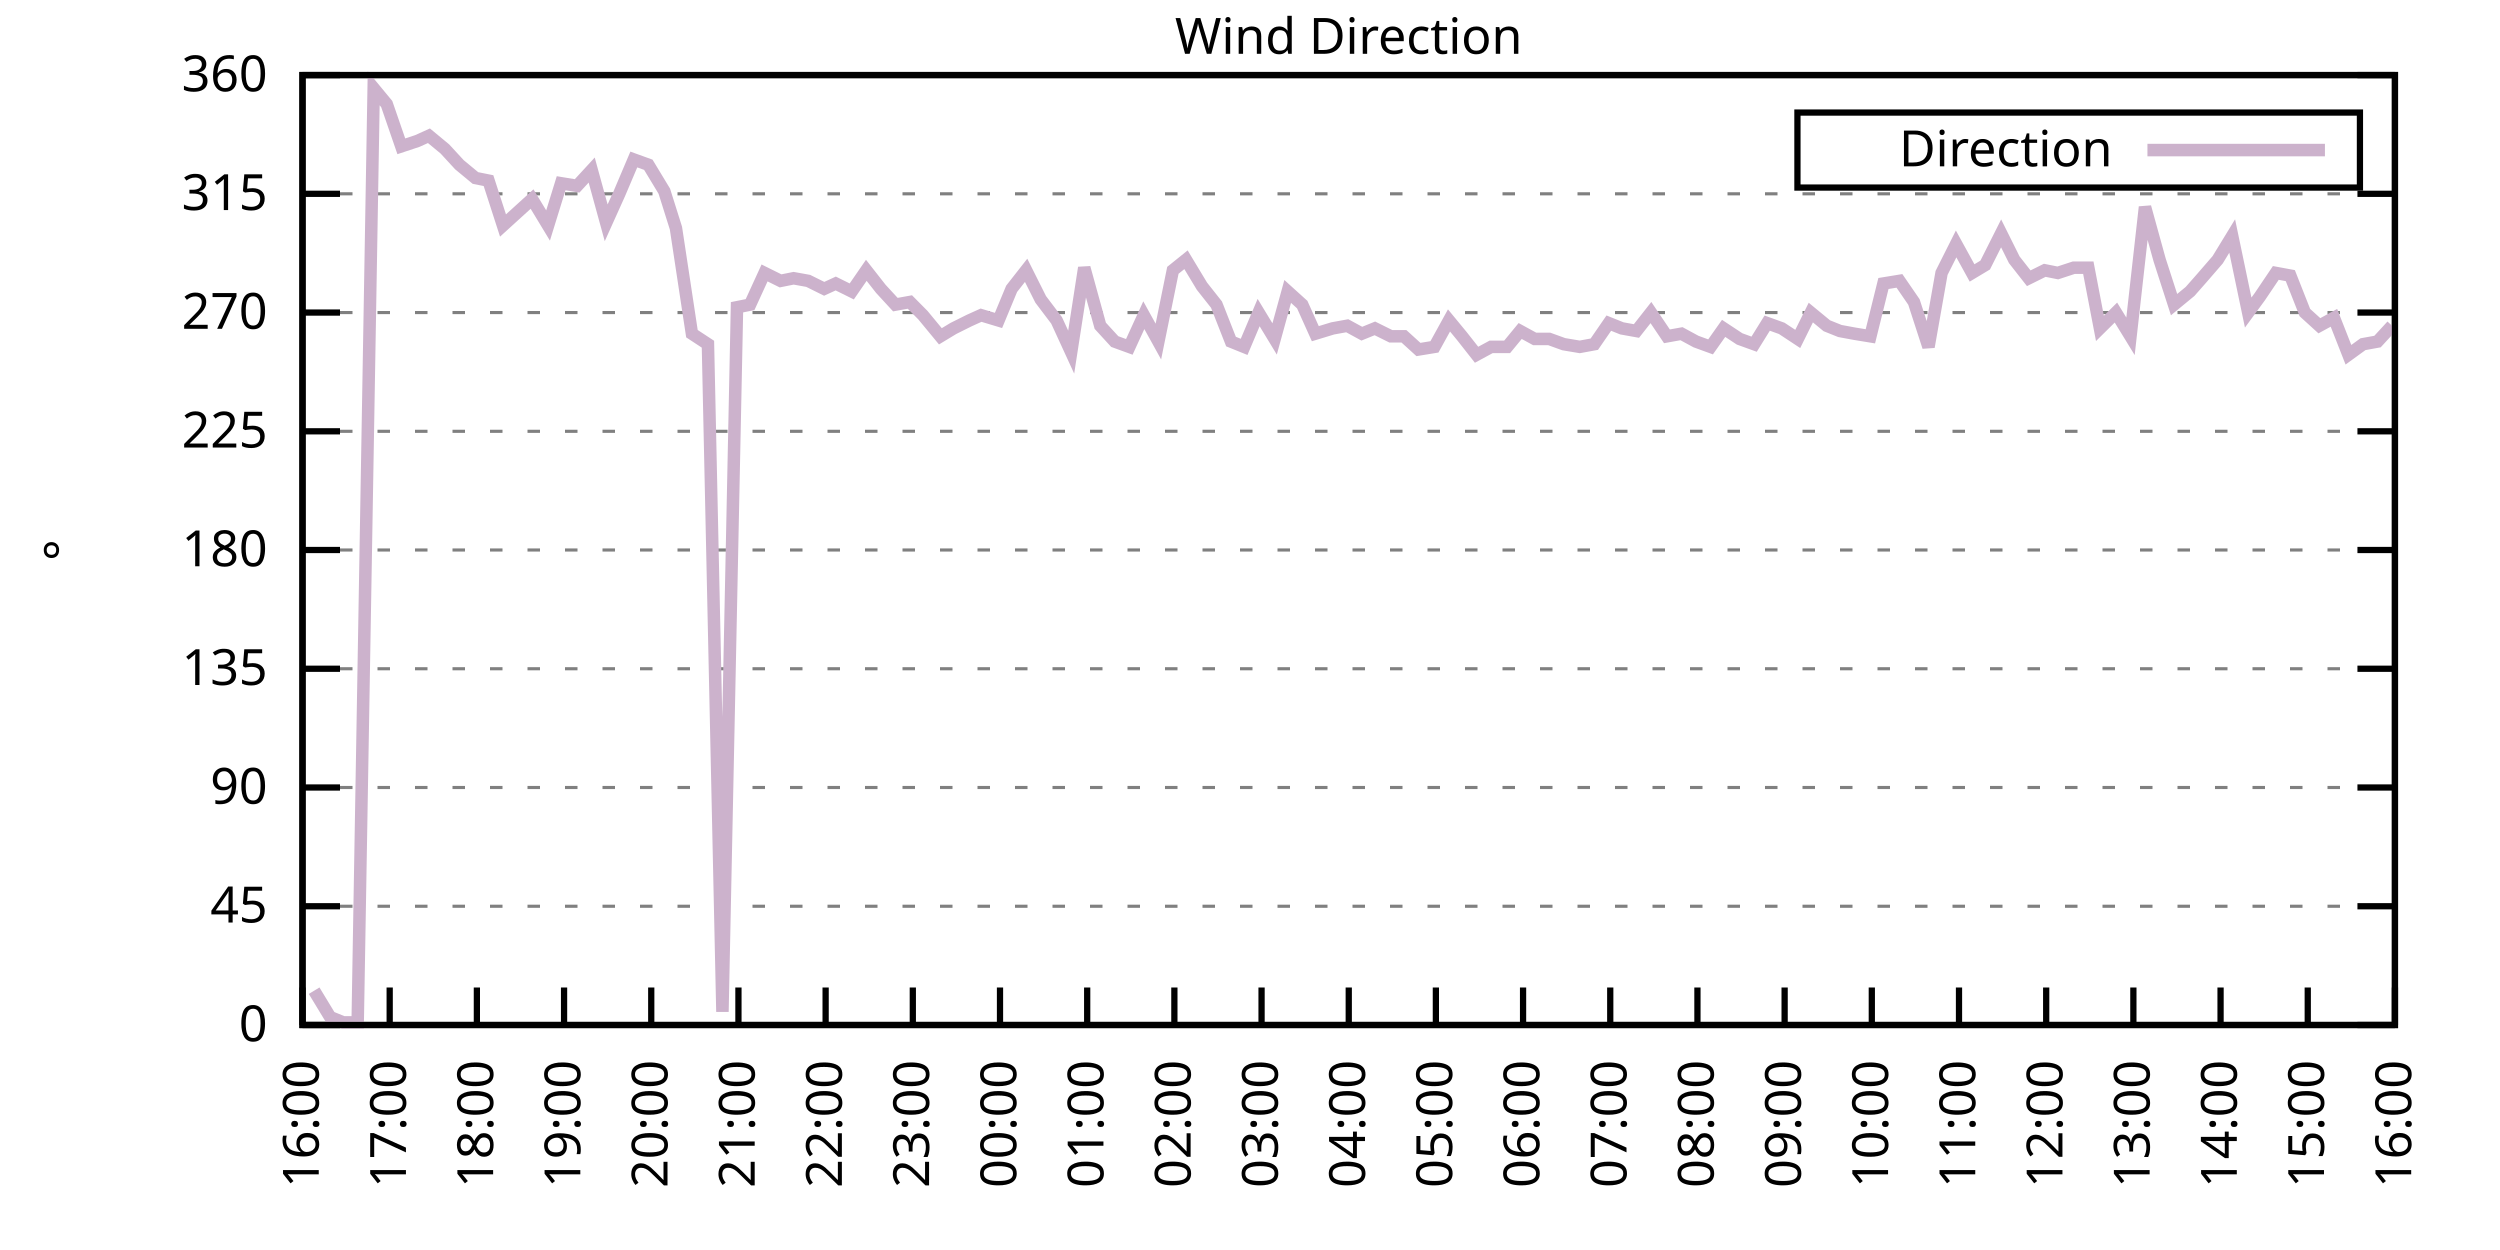
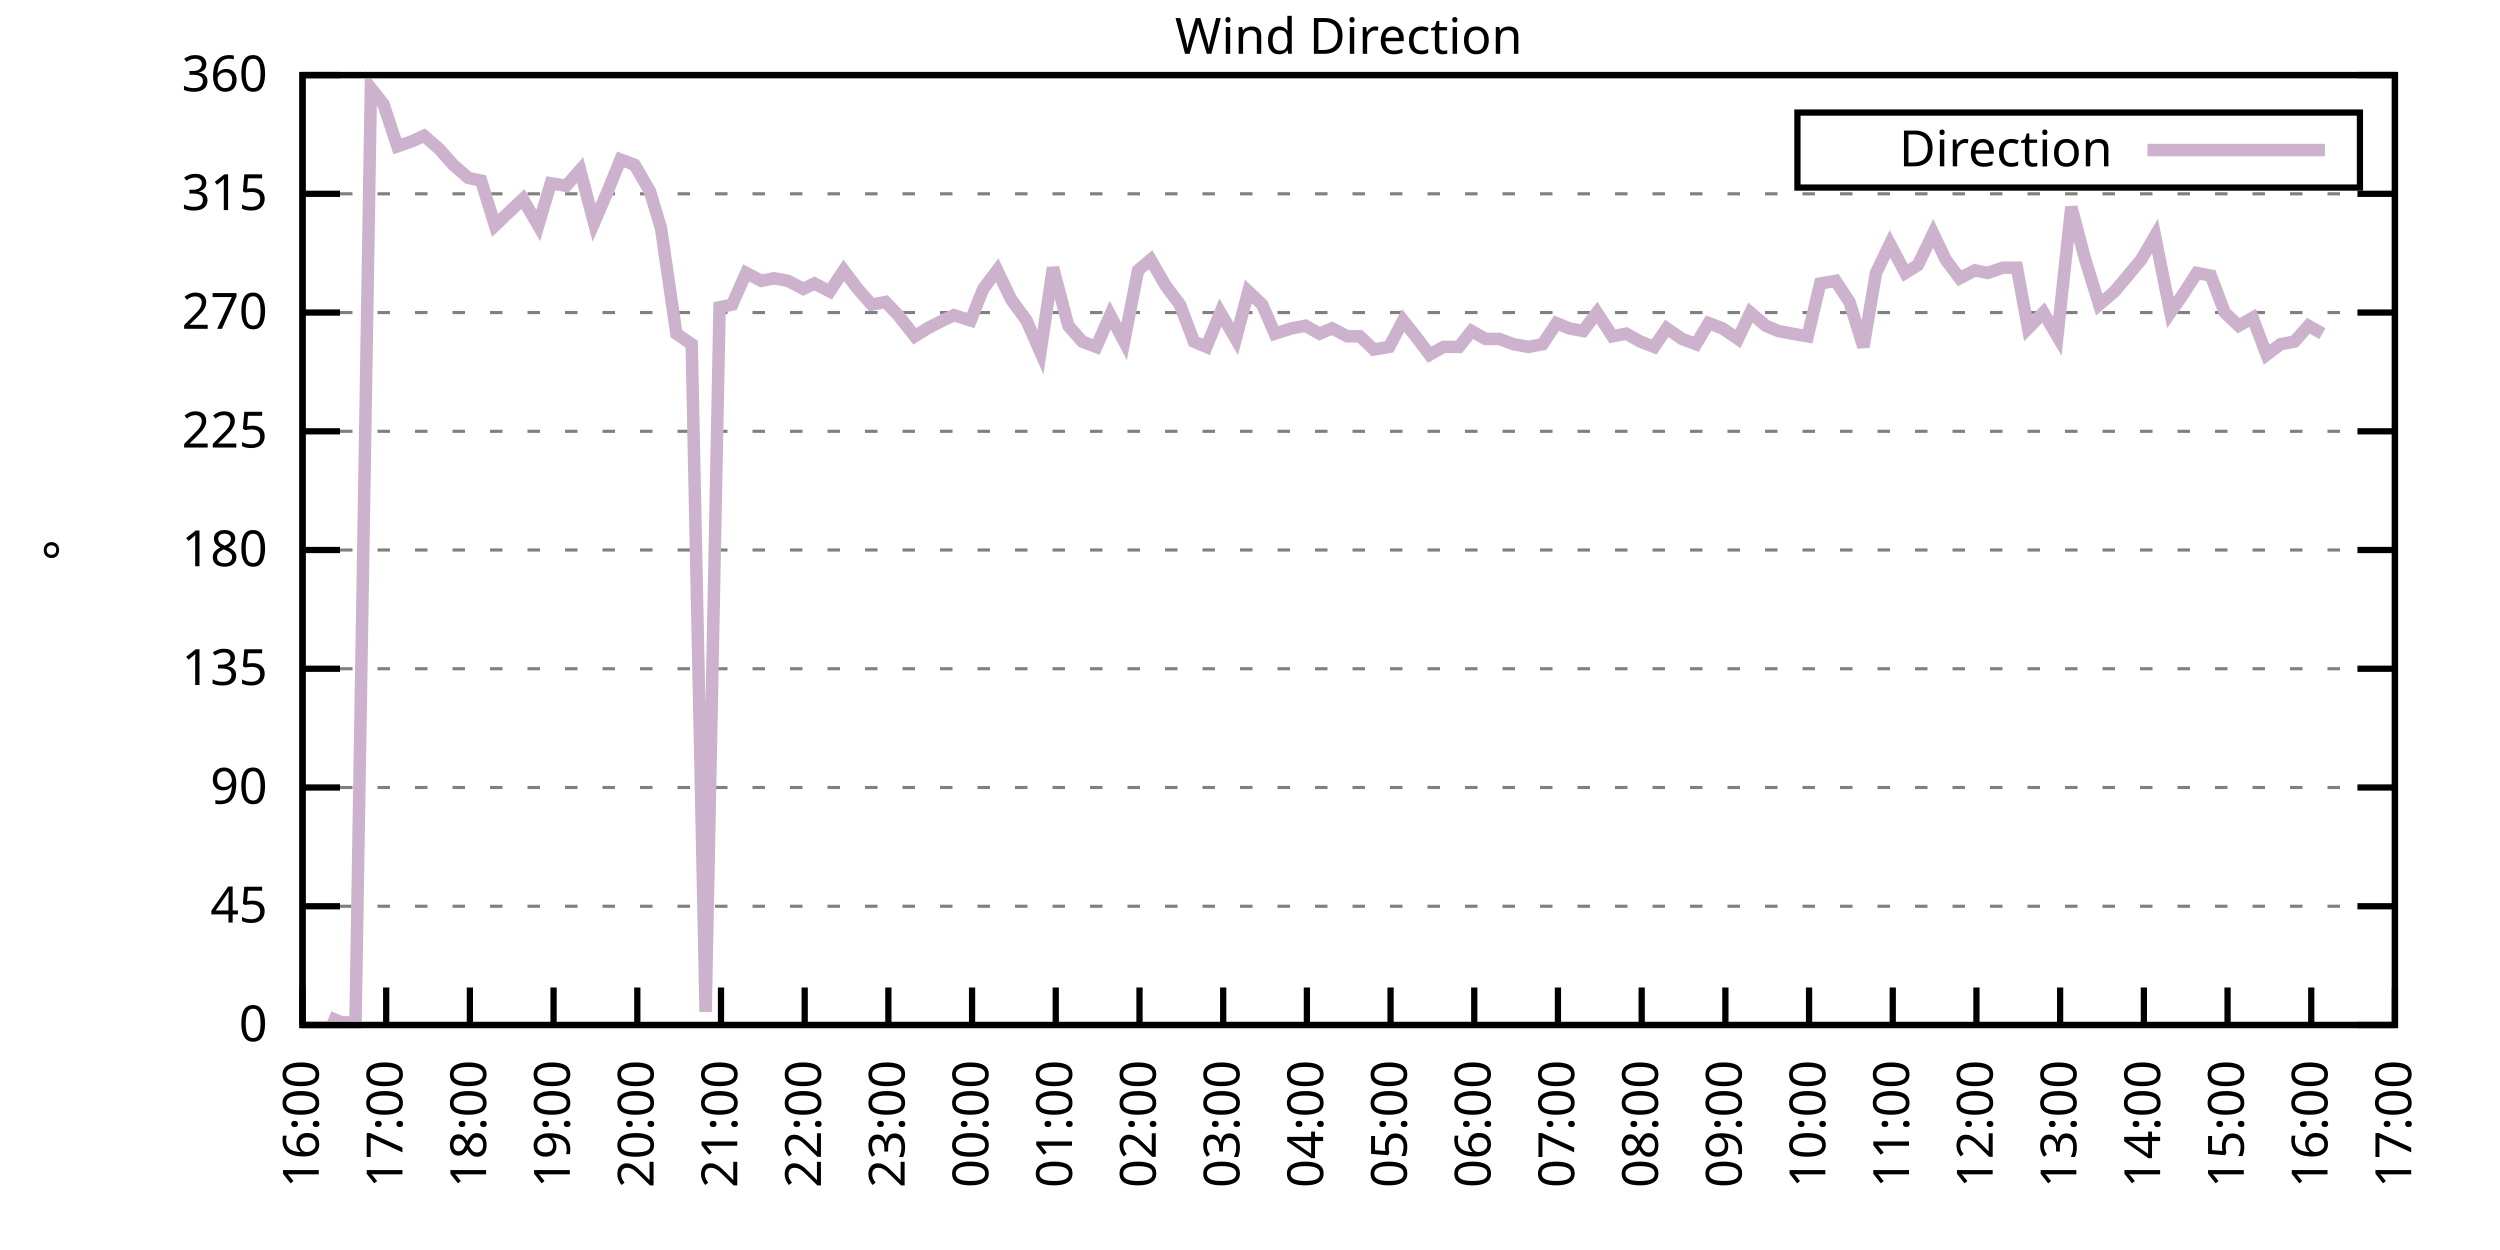
<svg xmlns="http://www.w3.org/2000/svg" xmlns:xlink="http://www.w3.org/1999/xlink" width="400" height="200" viewBox="0 0 400 200">
  <g id="gnuplot_canvas">
    <rect x="0" y="0" width="400" height="200" fill="none" />
    <defs>
      <circle id="gpDot" r="0.5" stroke-width="0.5" stroke="currentColor" />
      <path id="gpPt0" stroke-width="0.333" stroke="currentColor" d="M-1,0 h2 M0,-1 v2" />
      <path id="gpPt1" stroke-width="0.333" stroke="currentColor" d="M-1,-1 L1,1 M1,-1 L-1,1" />
      <path id="gpPt2" stroke-width="0.333" stroke="currentColor" d="M-1,0 L1,0 M0,-1 L0,1 M-1,-1 L1,1 M-1,1 L1,-1" />
      <rect id="gpPt3" stroke-width="0.333" stroke="currentColor" x="-1" y="-1" width="2" height="2" />
      <rect id="gpPt4" stroke-width="0.333" stroke="currentColor" fill="currentColor" x="-1" y="-1" width="2" height="2" />
      <circle id="gpPt5" stroke-width="0.333" stroke="currentColor" cx="0" cy="0" r="1" />
      <use xlink:href="#gpPt5" id="gpPt6" fill="currentColor" stroke="none" />
      <path id="gpPt7" stroke-width="0.333" stroke="currentColor" d="M0,-1.33 L-1.33,0.67 L1.33,0.67 z" />
      <use xlink:href="#gpPt7" id="gpPt8" fill="currentColor" stroke="none" />
      <use xlink:href="#gpPt7" id="gpPt9" stroke="currentColor" transform="rotate(180)" />
      <use xlink:href="#gpPt9" id="gpPt10" fill="currentColor" stroke="none" />
      <use xlink:href="#gpPt3" id="gpPt11" stroke="currentColor" transform="rotate(45)" />
      <use xlink:href="#gpPt11" id="gpPt12" fill="currentColor" stroke="none" />
      <path id="gpPt13" stroke-width="0.333" stroke="currentColor" d="M0,1.330 L1.265,0.411 L0.782,-1.067 L-0.782,-1.076 L-1.265,0.411 z" />
      <use xlink:href="#gpPt13" id="gpPt14" fill="currentColor" stroke="none" />
      <filter id="textbox" filterUnits="objectBoundingBox" x="0" y="0" height="1" width="1">
        <feFlood flood-color="white" flood-opacity="1" result="bgnd" />
        <feComposite in="SourceGraphic" in2="bgnd" operator="atop" />
      </filter>
      <filter id="greybox" filterUnits="objectBoundingBox" x="0" y="0" height="1" width="1">
        <feFlood flood-color="lightgrey" flood-opacity="1" result="grey" />
        <feComposite in="SourceGraphic" in2="grey" operator="atop" />
      </filter>
    </defs>
    <g fill="none" color="white" stroke="currentColor" stroke-width="1.00" stroke-linecap="butt" stroke-linejoin="miter">
</g>
    <g fill="none" color="black" stroke="currentColor" stroke-width="1.00" stroke-linecap="butt" stroke-linejoin="miter">
      <g stroke="none" shape-rendering="crispEdges">
        <polygon fill="rgb(255, 255, 255)" points="48.40,164.00 383.18,164.00 383.18,12.02 48.40,12.02 " />
      </g>
    </g>
    <g fill="none" color="black" stroke="currentColor" stroke-width="1.00" stroke-linecap="butt" stroke-linejoin="miter">
</g>
    <g fill="none" color="black" stroke="black" stroke-width="0.50" stroke-linecap="butt" stroke-linejoin="miter">
</g>
    <g fill="none" color="gray" stroke="currentColor" stroke-width="0.50" stroke-linecap="butt" stroke-linejoin="miter">
      <path stroke="gray" stroke-dasharray="2,4" class="gridline" d="M48.40,164.00 L383.19,164.00  " />
    </g>
    <g fill="none" color="gray" stroke="gray" stroke-width="1.00" stroke-linecap="butt" stroke-linejoin="miter">
</g>
    <g fill="none" color="black" stroke="currentColor" stroke-width="1.00" stroke-linecap="butt" stroke-linejoin="miter">
      <path stroke="black" d="M48.40,164.00 L54.40,164.00 M383.19,164.00 L377.19,164.00  " />
      <g transform="translate(42.80,166.60)" stroke="none" fill="black" font-family="Sans" font-size="8.00" text-anchor="end">
        <text>
          <tspan font-family="Sans"> 0</tspan>
        </text>
      </g>
    </g>
    <g fill="none" color="black" stroke="currentColor" stroke-width="1.00" stroke-linecap="butt" stroke-linejoin="miter">
</g>
    <g fill="none" color="black" stroke="black" stroke-width="0.50" stroke-linecap="butt" stroke-linejoin="miter">
</g>
    <g fill="none" color="gray" stroke="currentColor" stroke-width="0.50" stroke-linecap="butt" stroke-linejoin="miter">
      <path stroke="gray" stroke-dasharray="2,4" class="gridline" d="M48.40,145.00 L383.19,145.00  " />
    </g>
    <g fill="none" color="gray" stroke="gray" stroke-width="1.00" stroke-linecap="butt" stroke-linejoin="miter">
</g>
    <g fill="none" color="black" stroke="currentColor" stroke-width="1.00" stroke-linecap="butt" stroke-linejoin="miter">
      <path stroke="black" d="M48.40,145.00 L54.40,145.00 M383.19,145.00 L377.19,145.00  " />
      <g transform="translate(42.80,147.60)" stroke="none" fill="black" font-family="Sans" font-size="8.00" text-anchor="end">
        <text>
          <tspan font-family="Sans"> 45</tspan>
        </text>
      </g>
    </g>
    <g fill="none" color="black" stroke="currentColor" stroke-width="1.00" stroke-linecap="butt" stroke-linejoin="miter">
</g>
    <g fill="none" color="black" stroke="black" stroke-width="0.50" stroke-linecap="butt" stroke-linejoin="miter">
</g>
    <g fill="none" color="gray" stroke="currentColor" stroke-width="0.50" stroke-linecap="butt" stroke-linejoin="miter">
      <path stroke="gray" stroke-dasharray="2,4" class="gridline" d="M48.40,126.00 L383.19,126.00  " />
    </g>
    <g fill="none" color="gray" stroke="gray" stroke-width="1.00" stroke-linecap="butt" stroke-linejoin="miter">
</g>
    <g fill="none" color="black" stroke="currentColor" stroke-width="1.00" stroke-linecap="butt" stroke-linejoin="miter">
      <path stroke="black" d="M48.40,126.00 L54.40,126.00 M383.19,126.00 L377.19,126.00  " />
      <g transform="translate(42.80,128.60)" stroke="none" fill="black" font-family="Sans" font-size="8.00" text-anchor="end">
        <text>
          <tspan font-family="Sans"> 90</tspan>
        </text>
      </g>
    </g>
    <g fill="none" color="black" stroke="currentColor" stroke-width="1.00" stroke-linecap="butt" stroke-linejoin="miter">
</g>
    <g fill="none" color="black" stroke="black" stroke-width="0.50" stroke-linecap="butt" stroke-linejoin="miter">
</g>
    <g fill="none" color="gray" stroke="currentColor" stroke-width="0.50" stroke-linecap="butt" stroke-linejoin="miter">
      <path stroke="gray" stroke-dasharray="2,4" class="gridline" d="M48.40,107.00 L383.19,107.00  " />
    </g>
    <g fill="none" color="gray" stroke="gray" stroke-width="1.00" stroke-linecap="butt" stroke-linejoin="miter">
</g>
    <g fill="none" color="black" stroke="currentColor" stroke-width="1.00" stroke-linecap="butt" stroke-linejoin="miter">
      <path stroke="black" d="M48.40,107.00 L54.40,107.00 M383.19,107.00 L377.19,107.00  " />
      <g transform="translate(42.80,109.60)" stroke="none" fill="black" font-family="Sans" font-size="8.00" text-anchor="end">
        <text>
          <tspan font-family="Sans"> 135</tspan>
        </text>
      </g>
    </g>
    <g fill="none" color="black" stroke="currentColor" stroke-width="1.00" stroke-linecap="butt" stroke-linejoin="miter">
</g>
    <g fill="none" color="black" stroke="black" stroke-width="0.50" stroke-linecap="butt" stroke-linejoin="miter">
</g>
    <g fill="none" color="gray" stroke="currentColor" stroke-width="0.50" stroke-linecap="butt" stroke-linejoin="miter">
      <path stroke="gray" stroke-dasharray="2,4" class="gridline" d="M48.40,88.00 L383.19,88.00  " />
    </g>
    <g fill="none" color="gray" stroke="gray" stroke-width="1.00" stroke-linecap="butt" stroke-linejoin="miter">
</g>
    <g fill="none" color="black" stroke="currentColor" stroke-width="1.00" stroke-linecap="butt" stroke-linejoin="miter">
      <path stroke="black" d="M48.40,88.00 L54.40,88.00 M383.19,88.00 L377.19,88.00  " />
      <g transform="translate(42.80,90.60)" stroke="none" fill="black" font-family="Sans" font-size="8.00" text-anchor="end">
        <text>
          <tspan font-family="Sans"> 180</tspan>
        </text>
      </g>
    </g>
    <g fill="none" color="black" stroke="currentColor" stroke-width="1.00" stroke-linecap="butt" stroke-linejoin="miter">
</g>
    <g fill="none" color="black" stroke="black" stroke-width="0.50" stroke-linecap="butt" stroke-linejoin="miter">
</g>
    <g fill="none" color="gray" stroke="currentColor" stroke-width="0.50" stroke-linecap="butt" stroke-linejoin="miter">
      <path stroke="gray" stroke-dasharray="2,4" class="gridline" d="M48.40,69.01 L383.19,69.01  " />
    </g>
    <g fill="none" color="gray" stroke="gray" stroke-width="1.00" stroke-linecap="butt" stroke-linejoin="miter">
</g>
    <g fill="none" color="black" stroke="currentColor" stroke-width="1.00" stroke-linecap="butt" stroke-linejoin="miter">
      <path stroke="black" d="M48.40,69.01 L54.40,69.01 M383.19,69.01 L377.19,69.01  " />
      <g transform="translate(42.80,71.61)" stroke="none" fill="black" font-family="Sans" font-size="8.00" text-anchor="end">
        <text>
          <tspan font-family="Sans"> 225</tspan>
        </text>
      </g>
    </g>
    <g fill="none" color="black" stroke="currentColor" stroke-width="1.00" stroke-linecap="butt" stroke-linejoin="miter">
</g>
    <g fill="none" color="black" stroke="black" stroke-width="0.50" stroke-linecap="butt" stroke-linejoin="miter">
</g>
    <g fill="none" color="gray" stroke="currentColor" stroke-width="0.50" stroke-linecap="butt" stroke-linejoin="miter">
      <path stroke="gray" stroke-dasharray="2,4" class="gridline" d="M48.40,50.01 L383.19,50.01  " />
    </g>
    <g fill="none" color="gray" stroke="gray" stroke-width="1.00" stroke-linecap="butt" stroke-linejoin="miter">
</g>
    <g fill="none" color="black" stroke="currentColor" stroke-width="1.00" stroke-linecap="butt" stroke-linejoin="miter">
      <path stroke="black" d="M48.40,50.01 L54.40,50.01 M383.19,50.01 L377.19,50.01  " />
      <g transform="translate(42.80,52.61)" stroke="none" fill="black" font-family="Sans" font-size="8.00" text-anchor="end">
        <text>
          <tspan font-family="Sans"> 270</tspan>
        </text>
      </g>
    </g>
    <g fill="none" color="black" stroke="currentColor" stroke-width="1.00" stroke-linecap="butt" stroke-linejoin="miter">
</g>
    <g fill="none" color="black" stroke="black" stroke-width="0.50" stroke-linecap="butt" stroke-linejoin="miter">
</g>
    <g fill="none" color="gray" stroke="currentColor" stroke-width="0.50" stroke-linecap="butt" stroke-linejoin="miter">
      <path stroke="gray" stroke-dasharray="2,4" class="gridline" d="M48.40,31.01 L383.19,31.01  " />
    </g>
    <g fill="none" color="gray" stroke="gray" stroke-width="1.00" stroke-linecap="butt" stroke-linejoin="miter">
</g>
    <g fill="none" color="black" stroke="currentColor" stroke-width="1.00" stroke-linecap="butt" stroke-linejoin="miter">
      <path stroke="black" d="M48.40,31.01 L54.40,31.01 M383.19,31.01 L377.19,31.01  " />
      <g transform="translate(42.80,33.61)" stroke="none" fill="black" font-family="Sans" font-size="8.00" text-anchor="end">
        <text>
          <tspan font-family="Sans"> 315</tspan>
        </text>
      </g>
    </g>
    <g fill="none" color="black" stroke="currentColor" stroke-width="1.00" stroke-linecap="butt" stroke-linejoin="miter">
</g>
    <g fill="none" color="black" stroke="black" stroke-width="0.50" stroke-linecap="butt" stroke-linejoin="miter">
</g>
    <g fill="none" color="gray" stroke="currentColor" stroke-width="0.50" stroke-linecap="butt" stroke-linejoin="miter">
      <path stroke="gray" stroke-dasharray="2,4" class="gridline" d="M48.40,12.01 L383.19,12.01  " />
    </g>
    <g fill="none" color="gray" stroke="gray" stroke-width="1.00" stroke-linecap="butt" stroke-linejoin="miter">
</g>
    <g fill="none" color="black" stroke="currentColor" stroke-width="1.00" stroke-linecap="butt" stroke-linejoin="miter">
      <path stroke="black" d="M48.40,12.01 L54.40,12.01 M383.19,12.01 L377.19,12.01  " />
      <g transform="translate(42.80,14.61)" stroke="none" fill="black" font-family="Sans" font-size="8.00" text-anchor="end">
        <text>
          <tspan font-family="Sans"> 360</tspan>
        </text>
      </g>
    </g>
    <g fill="none" color="black" stroke="currentColor" stroke-width="1.00" stroke-linecap="butt" stroke-linejoin="miter">
      <path stroke="black" d="M48.40,164.00 L48.40,158.00  " />
      <g transform="translate(51.00,169.60) rotate(270.00)" stroke="none" fill="black" font-family="Sans" font-size="8.00" text-anchor="end">
        <text>
          <tspan font-family="Sans">16:00</tspan>
        </text>
      </g>
    </g>
    <g fill="none" color="black" stroke="currentColor" stroke-width="1.00" stroke-linecap="butt" stroke-linejoin="miter">
-       <path stroke="black" d="M62.35,164.00 L62.35,158.00  " />
-       <g transform="translate(64.95,169.60) rotate(270.00)" stroke="none" fill="black" font-family="Sans" font-size="8.00" text-anchor="end">
+       <path stroke="black" d="M61.79,164.00 L61.79,158.00  " />
+       <g transform="translate(64.39,169.60) rotate(270.00)" stroke="none" fill="black" font-family="Sans" font-size="8.00" text-anchor="end">
        <text>
          <tspan font-family="Sans">17:00</tspan>
        </text>
      </g>
    </g>
    <g fill="none" color="black" stroke="currentColor" stroke-width="1.00" stroke-linecap="butt" stroke-linejoin="miter">
-       <path stroke="black" d="M76.30,164.00 L76.30,158.00  " />
-       <g transform="translate(78.90,169.60) rotate(270.00)" stroke="none" fill="black" font-family="Sans" font-size="8.00" text-anchor="end">
+       <path stroke="black" d="M75.18,164.00 L75.18,158.00  " />
+       <g transform="translate(77.78,169.60) rotate(270.00)" stroke="none" fill="black" font-family="Sans" font-size="8.00" text-anchor="end">
        <text>
          <tspan font-family="Sans">18:00</tspan>
        </text>
      </g>
    </g>
    <g fill="none" color="black" stroke="currentColor" stroke-width="1.00" stroke-linecap="butt" stroke-linejoin="miter">
-       <path stroke="black" d="M90.25,164.00 L90.25,158.00  " />
-       <g transform="translate(92.85,169.60) rotate(270.00)" stroke="none" fill="black" font-family="Sans" font-size="8.00" text-anchor="end">
+       <path stroke="black" d="M88.57,164.00 L88.57,158.00  " />
+       <g transform="translate(91.17,169.60) rotate(270.00)" stroke="none" fill="black" font-family="Sans" font-size="8.00" text-anchor="end">
        <text>
          <tspan font-family="Sans">19:00</tspan>
        </text>
      </g>
    </g>
    <g fill="none" color="black" stroke="currentColor" stroke-width="1.00" stroke-linecap="butt" stroke-linejoin="miter">
-       <path stroke="black" d="M104.20,164.00 L104.20,158.00  " />
-       <g transform="translate(106.80,169.60) rotate(270.00)" stroke="none" fill="black" font-family="Sans" font-size="8.00" text-anchor="end">
+       <path stroke="black" d="M101.97,164.00 L101.97,158.00  " />
+       <g transform="translate(104.57,169.60) rotate(270.00)" stroke="none" fill="black" font-family="Sans" font-size="8.00" text-anchor="end">
        <text>
          <tspan font-family="Sans">20:00</tspan>
        </text>
      </g>
    </g>
    <g fill="none" color="black" stroke="currentColor" stroke-width="1.00" stroke-linecap="butt" stroke-linejoin="miter">
-       <path stroke="black" d="M118.15,164.00 L118.15,158.00  " />
-       <g transform="translate(120.75,169.60) rotate(270.00)" stroke="none" fill="black" font-family="Sans" font-size="8.00" text-anchor="end">
+       <path stroke="black" d="M115.36,164.00 L115.36,158.00  " />
+       <g transform="translate(117.96,169.60) rotate(270.00)" stroke="none" fill="black" font-family="Sans" font-size="8.00" text-anchor="end">
        <text>
          <tspan font-family="Sans">21:00</tspan>
        </text>
      </g>
    </g>
    <g fill="none" color="black" stroke="currentColor" stroke-width="1.00" stroke-linecap="butt" stroke-linejoin="miter">
-       <path stroke="black" d="M132.10,164.00 L132.10,158.00  " />
-       <g transform="translate(134.70,169.60) rotate(270.00)" stroke="none" fill="black" font-family="Sans" font-size="8.00" text-anchor="end">
+       <path stroke="black" d="M128.75,164.00 L128.75,158.00  " />
+       <g transform="translate(131.35,169.60) rotate(270.00)" stroke="none" fill="black" font-family="Sans" font-size="8.00" text-anchor="end">
        <text>
          <tspan font-family="Sans">22:00</tspan>
        </text>
      </g>
    </g>
    <g fill="none" color="black" stroke="currentColor" stroke-width="1.00" stroke-linecap="butt" stroke-linejoin="miter">
-       <path stroke="black" d="M146.05,164.00 L146.05,158.00  " />
-       <g transform="translate(148.65,169.60) rotate(270.00)" stroke="none" fill="black" font-family="Sans" font-size="8.00" text-anchor="end">
+       <path stroke="black" d="M142.14,164.00 L142.14,158.00  " />
+       <g transform="translate(144.74,169.60) rotate(270.00)" stroke="none" fill="black" font-family="Sans" font-size="8.00" text-anchor="end">
        <text>
          <tspan font-family="Sans">23:00</tspan>
        </text>
      </g>
    </g>
    <g fill="none" color="black" stroke="currentColor" stroke-width="1.00" stroke-linecap="butt" stroke-linejoin="miter">
-       <path stroke="black" d="M160.00,164.00 L160.00,158.00  " />
-       <g transform="translate(162.60,169.60) rotate(270.00)" stroke="none" fill="black" font-family="Sans" font-size="8.00" text-anchor="end">
+       <path stroke="black" d="M155.53,164.00 L155.53,158.00  " />
+       <g transform="translate(158.13,169.60) rotate(270.00)" stroke="none" fill="black" font-family="Sans" font-size="8.00" text-anchor="end">
        <text>
          <tspan font-family="Sans">00:00</tspan>
        </text>
      </g>
    </g>
    <g fill="none" color="black" stroke="currentColor" stroke-width="1.00" stroke-linecap="butt" stroke-linejoin="miter">
-       <path stroke="black" d="M173.95,164.00 L173.95,158.00  " />
-       <g transform="translate(176.55,169.60) rotate(270.00)" stroke="none" fill="black" font-family="Sans" font-size="8.00" text-anchor="end">
+       <path stroke="black" d="M168.92,164.00 L168.92,158.00  " />
+       <g transform="translate(171.52,169.60) rotate(270.00)" stroke="none" fill="black" font-family="Sans" font-size="8.00" text-anchor="end">
        <text>
          <tspan font-family="Sans">01:00</tspan>
        </text>
      </g>
    </g>
    <g fill="none" color="black" stroke="currentColor" stroke-width="1.00" stroke-linecap="butt" stroke-linejoin="miter">
-       <path stroke="black" d="M187.90,164.00 L187.90,158.00  " />
-       <g transform="translate(190.50,169.60) rotate(270.00)" stroke="none" fill="black" font-family="Sans" font-size="8.00" text-anchor="end">
+       <path stroke="black" d="M182.32,164.00 L182.32,158.00  " />
+       <g transform="translate(184.92,169.60) rotate(270.00)" stroke="none" fill="black" font-family="Sans" font-size="8.00" text-anchor="end">
        <text>
          <tspan font-family="Sans">02:00</tspan>
        </text>
      </g>
    </g>
    <g fill="none" color="black" stroke="currentColor" stroke-width="1.00" stroke-linecap="butt" stroke-linejoin="miter">
-       <path stroke="black" d="M201.85,164.00 L201.85,158.00  " />
-       <g transform="translate(204.45,169.60) rotate(270.00)" stroke="none" fill="black" font-family="Sans" font-size="8.00" text-anchor="end">
+       <path stroke="black" d="M195.71,164.00 L195.71,158.00  " />
+       <g transform="translate(198.31,169.60) rotate(270.00)" stroke="none" fill="black" font-family="Sans" font-size="8.00" text-anchor="end">
        <text>
          <tspan font-family="Sans">03:00</tspan>
        </text>
      </g>
    </g>
    <g fill="none" color="black" stroke="currentColor" stroke-width="1.00" stroke-linecap="butt" stroke-linejoin="miter">
-       <path stroke="black" d="M215.80,164.00 L215.80,158.00  " />
-       <g transform="translate(218.40,169.60) rotate(270.00)" stroke="none" fill="black" font-family="Sans" font-size="8.00" text-anchor="end">
+       <path stroke="black" d="M209.10,164.00 L209.10,158.00  " />
+       <g transform="translate(211.70,169.60) rotate(270.00)" stroke="none" fill="black" font-family="Sans" font-size="8.00" text-anchor="end">
        <text>
          <tspan font-family="Sans">04:00</tspan>
        </text>
      </g>
    </g>
    <g fill="none" color="black" stroke="currentColor" stroke-width="1.00" stroke-linecap="butt" stroke-linejoin="miter">
-       <path stroke="black" d="M229.74,164.00 L229.74,158.00  " />
-       <g transform="translate(232.34,169.60) rotate(270.00)" stroke="none" fill="black" font-family="Sans" font-size="8.00" text-anchor="end">
+       <path stroke="black" d="M222.49,164.00 L222.49,158.00  " />
+       <g transform="translate(225.09,169.60) rotate(270.00)" stroke="none" fill="black" font-family="Sans" font-size="8.00" text-anchor="end">
        <text>
          <tspan font-family="Sans">05:00</tspan>
        </text>
      </g>
    </g>
    <g fill="none" color="black" stroke="currentColor" stroke-width="1.00" stroke-linecap="butt" stroke-linejoin="miter">
-       <path stroke="black" d="M243.69,164.00 L243.69,158.00  " />
-       <g transform="translate(246.29,169.60) rotate(270.00)" stroke="none" fill="black" font-family="Sans" font-size="8.00" text-anchor="end">
+       <path stroke="black" d="M235.88,164.00 L235.88,158.00  " />
+       <g transform="translate(238.48,169.60) rotate(270.00)" stroke="none" fill="black" font-family="Sans" font-size="8.00" text-anchor="end">
        <text>
          <tspan font-family="Sans">06:00</tspan>
        </text>
      </g>
    </g>
    <g fill="none" color="black" stroke="currentColor" stroke-width="1.00" stroke-linecap="butt" stroke-linejoin="miter">
-       <path stroke="black" d="M257.64,164.00 L257.64,158.00  " />
-       <g transform="translate(260.24,169.60) rotate(270.00)" stroke="none" fill="black" font-family="Sans" font-size="8.00" text-anchor="end">
+       <path stroke="black" d="M249.27,164.00 L249.27,158.00  " />
+       <g transform="translate(251.87,169.60) rotate(270.00)" stroke="none" fill="black" font-family="Sans" font-size="8.00" text-anchor="end">
        <text>
          <tspan font-family="Sans">07:00</tspan>
        </text>
      </g>
    </g>
    <g fill="none" color="black" stroke="currentColor" stroke-width="1.00" stroke-linecap="butt" stroke-linejoin="miter">
-       <path stroke="black" d="M271.59,164.00 L271.59,158.00  " />
-       <g transform="translate(274.19,169.60) rotate(270.00)" stroke="none" fill="black" font-family="Sans" font-size="8.00" text-anchor="end">
+       <path stroke="black" d="M262.67,164.00 L262.67,158.00  " />
+       <g transform="translate(265.27,169.60) rotate(270.00)" stroke="none" fill="black" font-family="Sans" font-size="8.00" text-anchor="end">
        <text>
          <tspan font-family="Sans">08:00</tspan>
        </text>
      </g>
    </g>
    <g fill="none" color="black" stroke="currentColor" stroke-width="1.00" stroke-linecap="butt" stroke-linejoin="miter">
-       <path stroke="black" d="M285.54,164.00 L285.54,158.00  " />
-       <g transform="translate(288.14,169.60) rotate(270.00)" stroke="none" fill="black" font-family="Sans" font-size="8.00" text-anchor="end">
+       <path stroke="black" d="M276.06,164.00 L276.06,158.00  " />
+       <g transform="translate(278.66,169.60) rotate(270.00)" stroke="none" fill="black" font-family="Sans" font-size="8.00" text-anchor="end">
        <text>
          <tspan font-family="Sans">09:00</tspan>
        </text>
      </g>
    </g>
    <g fill="none" color="black" stroke="currentColor" stroke-width="1.00" stroke-linecap="butt" stroke-linejoin="miter">
-       <path stroke="black" d="M299.49,164.00 L299.49,158.00  " />
-       <g transform="translate(302.09,169.60) rotate(270.00)" stroke="none" fill="black" font-family="Sans" font-size="8.00" text-anchor="end">
+       <path stroke="black" d="M289.45,164.00 L289.45,158.00  " />
+       <g transform="translate(292.05,169.60) rotate(270.00)" stroke="none" fill="black" font-family="Sans" font-size="8.00" text-anchor="end">
        <text>
          <tspan font-family="Sans">10:00</tspan>
        </text>
      </g>
    </g>
    <g fill="none" color="black" stroke="currentColor" stroke-width="1.00" stroke-linecap="butt" stroke-linejoin="miter">
-       <path stroke="black" d="M313.44,164.00 L313.44,158.00  " />
-       <g transform="translate(316.04,169.60) rotate(270.00)" stroke="none" fill="black" font-family="Sans" font-size="8.00" text-anchor="end">
+       <path stroke="black" d="M302.84,164.00 L302.84,158.00  " />
+       <g transform="translate(305.44,169.60) rotate(270.00)" stroke="none" fill="black" font-family="Sans" font-size="8.00" text-anchor="end">
        <text>
          <tspan font-family="Sans">11:00</tspan>
        </text>
      </g>
    </g>
    <g fill="none" color="black" stroke="currentColor" stroke-width="1.00" stroke-linecap="butt" stroke-linejoin="miter">
-       <path stroke="black" d="M327.39,164.00 L327.39,158.00  " />
-       <g transform="translate(329.99,169.60) rotate(270.00)" stroke="none" fill="black" font-family="Sans" font-size="8.00" text-anchor="end">
+       <path stroke="black" d="M316.23,164.00 L316.23,158.00  " />
+       <g transform="translate(318.83,169.60) rotate(270.00)" stroke="none" fill="black" font-family="Sans" font-size="8.00" text-anchor="end">
        <text>
          <tspan font-family="Sans">12:00</tspan>
        </text>
      </g>
    </g>
    <g fill="none" color="black" stroke="currentColor" stroke-width="1.00" stroke-linecap="butt" stroke-linejoin="miter">
-       <path stroke="black" d="M341.34,164.00 L341.34,158.00  " />
-       <g transform="translate(343.94,169.60) rotate(270.00)" stroke="none" fill="black" font-family="Sans" font-size="8.00" text-anchor="end">
+       <path stroke="black" d="M329.62,164.00 L329.62,158.00  " />
+       <g transform="translate(332.22,169.60) rotate(270.00)" stroke="none" fill="black" font-family="Sans" font-size="8.00" text-anchor="end">
        <text>
          <tspan font-family="Sans">13:00</tspan>
        </text>
      </g>
    </g>
    <g fill="none" color="black" stroke="currentColor" stroke-width="1.00" stroke-linecap="butt" stroke-linejoin="miter">
-       <path stroke="black" d="M355.29,164.00 L355.29,158.00  " />
-       <g transform="translate(357.89,169.60) rotate(270.00)" stroke="none" fill="black" font-family="Sans" font-size="8.00" text-anchor="end">
+       <path stroke="black" d="M343.02,164.00 L343.02,158.00  " />
+       <g transform="translate(345.62,169.60) rotate(270.00)" stroke="none" fill="black" font-family="Sans" font-size="8.00" text-anchor="end">
        <text>
          <tspan font-family="Sans">14:00</tspan>
        </text>
      </g>
    </g>
    <g fill="none" color="black" stroke="currentColor" stroke-width="1.00" stroke-linecap="butt" stroke-linejoin="miter">
-       <path stroke="black" d="M369.24,164.00 L369.24,158.00  " />
-       <g transform="translate(371.84,169.60) rotate(270.00)" stroke="none" fill="black" font-family="Sans" font-size="8.00" text-anchor="end">
+       <path stroke="black" d="M356.41,164.00 L356.41,158.00  " />
+       <g transform="translate(359.01,169.60) rotate(270.00)" stroke="none" fill="black" font-family="Sans" font-size="8.00" text-anchor="end">
        <text>
          <tspan font-family="Sans">15:00</tspan>
+         </text>
+       </g>
+     </g>
+     <g fill="none" color="black" stroke="currentColor" stroke-width="1.00" stroke-linecap="butt" stroke-linejoin="miter">
+       <path stroke="black" d="M369.80,164.00 L369.80,158.00  " />
+       <g transform="translate(372.40,169.60) rotate(270.00)" stroke="none" fill="black" font-family="Sans" font-size="8.00" text-anchor="end">
+         <text>
+           <tspan font-family="Sans">16:00</tspan>
        </text>
      </g>
    </g>
    <g fill="none" color="black" stroke="currentColor" stroke-width="1.00" stroke-linecap="butt" stroke-linejoin="miter">
      <path stroke="black" d="M383.19,164.00 L383.19,158.00  " />
      <g transform="translate(385.79,169.60) rotate(270.00)" stroke="none" fill="black" font-family="Sans" font-size="8.00" text-anchor="end">
        <text>
-           <tspan font-family="Sans">16:00</tspan>
+           <tspan font-family="Sans">17:00</tspan>
        </text>
      </g>
    </g>
    <g fill="none" color="black" stroke="currentColor" stroke-width="1.00" stroke-linecap="butt" stroke-linejoin="miter">
</g>
    <g fill="none" color="black" stroke="currentColor" stroke-width="1.00" stroke-linecap="butt" stroke-linejoin="miter">
      <path stroke="black" d="M48.40,12.01 L48.40,164.00 L383.19,164.00 L383.19,12.01 L48.40,12.01 Z  " />
    </g>
    <g fill="none" color="black" stroke="currentColor" stroke-width="1.00" stroke-linecap="butt" stroke-linejoin="miter">
</g>
    <g fill="none" color="black" stroke="currentColor" stroke-width="1.00" stroke-linecap="butt" stroke-linejoin="miter">
      <path stroke="black" d="M287.59,30.01 L287.59,18.01 L377.59,18.01 L377.59,30.01 L287.59,30.01 Z  " />
    </g>
    <g id="Wind_direction_plot_1">
      <g fill="none" color="white" stroke="black" stroke-width="2.00" stroke-linecap="butt" stroke-linejoin="miter">
</g>
      <g fill="none" color="black" stroke="currentColor" stroke-width="2.00" stroke-linecap="butt" stroke-linejoin="miter">
        <g transform="translate(337.99,26.61)" stroke="none" fill="black" font-family="Sans" font-size="8.00" text-anchor="end">
          <text>
            <tspan font-family="Sans">Direction</tspan>
          </text>
        </g>
      </g>
      <g fill="none" color="black" stroke="currentColor" stroke-width="2.00" stroke-linecap="butt" stroke-linejoin="miter">
-         <path stroke="rgb(204, 178, 204)" d="M343.59,24.01 L371.99,24.01 M50.26,158.51 L52.82,162.73 L54.91,163.58 L57.23,163.58 L59.79,14.12 L61.88,16.65   L64.21,23.41 L66.77,22.56 L68.63,21.72 L71.18,23.83 L73.51,26.36 L76.07,28.48 L78.16,28.90 L80.48,36.08   L82.81,33.96 L85.13,31.85 L87.69,36.08 L89.78,29.32 L92.34,29.74 L94.67,27.21 L96.99,35.65 L99.08,31.01   L101.41,25.52 L103.73,26.36 L106.29,30.59 L108.15,36.50 L110.71,53.39 L113.27,55.07 L115.59,161.89 L117.92,49.16   L120.01,48.74 L122.33,43.67 L124.89,44.94 L126.98,44.52 L129.31,44.94 L131.87,46.21 L133.72,45.36 L136.28,46.63   L138.61,43.25 L140.93,46.21 L143.26,48.74 L145.58,48.32 L147.67,50.43 L150.46,53.81 L152.56,52.54 L155.11,51.27   L156.97,50.43 L159.76,51.27 L161.86,46.21 L164.18,43.25 L166.51,47.90 L169.06,51.27 L171.39,56.34 L173.48,42.83   L176.04,52.12 L178.36,54.65 L180.69,55.50 L183.01,50.43 L185.34,54.65 L187.66,43.25 L189.76,41.56 L192.31,45.79   L194.64,48.74 L196.96,54.65 L199.06,55.50 L201.38,50.01 L203.94,54.23 L206.03,46.63 L208.36,48.74 L210.45,53.39   L213.24,52.54 L215.56,52.12 L217.89,53.39 L219.98,52.54 L222.54,53.81 L224.63,53.81 L226.95,55.92 L229.51,55.50   L231.84,51.27 L233.93,53.81 L236.25,56.76 L238.58,55.50 L241.14,55.50 L243.23,52.96 L245.55,54.23 L247.88,54.23   L250.20,55.07 L252.76,55.50 L255.09,55.07 L257.41,51.70 L259.50,52.54 L261.83,52.96 L264.15,50.01 L266.71,53.81   L269.04,53.39 L271.36,54.65 L273.69,55.50 L275.78,52.54 L278.34,54.23 L280.66,55.07 L282.75,51.70 L285.08,52.54   L287.64,54.23 L289.73,50.01 L292.29,52.12 L294.38,52.96 L296.70,53.39 L299.26,53.81 L301.35,45.36 L303.91,44.94   L306.23,48.32 L308.56,55.50 L310.65,43.67 L312.98,39.03 L315.53,43.67 L317.63,42.41 L320.18,37.34 L322.28,41.56   L324.60,44.52 L327.16,43.25 L329.25,43.67 L331.81,42.83 L334.13,42.83 L335.99,52.54 L338.55,50.01 L340.88,53.81   L343.20,33.12 L345.53,41.56 L347.85,48.74 L350.41,46.63 L352.27,44.52 L354.83,41.56 L357.15,37.76 L359.71,50.01   L361.57,47.47 L364.13,43.67 L366.45,44.10 L368.78,50.01 L371.10,52.12 L373.43,50.85 L375.75,56.76 L378.08,55.07   L380.40,54.65 L382.73,52.12  " />
+         <path stroke="rgb(204, 178, 204)" d="M343.59,24.01 L371.99,24.01 M52.64,162.73 L54.65,163.58 L56.88,163.58 L59.34,14.12 L61.35,16.65 L63.58,23.41   L66.03,22.56 L67.82,21.72 L70.27,23.83 L72.50,26.36 L74.96,28.48 L76.97,28.90 L79.20,36.08 L81.43,33.96   L83.66,31.85 L86.12,36.08 L88.13,29.32 L90.58,29.74 L92.82,27.21 L95.05,35.65 L97.06,31.01 L99.29,25.52   L101.52,26.36 L103.98,30.59 L105.76,36.50 L108.22,53.39 L110.67,55.07 L112.90,161.89 L115.13,49.16 L117.14,48.74   L119.38,43.67 L121.83,44.94 L123.84,44.52 L126.07,44.94 L128.53,46.21 L130.31,45.36 L132.77,46.63 L135.00,43.25   L137.23,46.21 L139.46,48.74 L141.69,48.32 L143.70,50.43 L146.38,53.81 L148.39,52.54 L150.85,51.27 L152.63,50.43   L155.31,51.27 L157.32,46.21 L159.55,43.25 L161.78,47.90 L164.24,51.27 L166.47,56.34 L168.48,42.83 L170.93,52.12   L173.17,54.65 L175.40,55.50 L177.63,50.43 L179.86,54.65 L182.09,43.25 L184.10,41.56 L186.56,45.79 L188.79,48.74   L191.02,54.65 L193.03,55.50 L195.26,50.01 L197.72,54.23 L199.73,46.63 L201.96,48.74 L203.97,53.39 L206.64,52.54   L208.88,52.12 L211.11,53.39 L213.12,52.54 L215.57,53.81 L217.58,53.81 L219.81,55.92 L222.27,55.50 L224.50,51.27   L226.51,53.81 L228.74,56.76 L230.97,55.50 L233.43,55.50 L235.44,52.96 L237.67,54.23 L239.90,54.23 L242.13,55.07   L244.59,55.50 L246.82,55.07 L249.05,51.70 L251.06,52.54 L253.29,52.96 L255.52,50.01 L257.98,53.81 L260.21,53.39   L262.44,54.65 L264.67,55.50 L266.68,52.54 L269.14,54.23 L271.37,55.07 L273.38,51.70 L275.61,52.54 L278.07,54.23   L280.07,50.01 L282.53,52.12 L284.54,52.96 L286.77,53.39 L289.23,53.81 L291.23,45.36 L293.69,44.94 L295.92,48.32   L298.15,55.50 L300.16,43.67 L302.39,39.03 L304.85,43.67 L306.86,42.41 L309.31,37.34 L311.32,41.56 L313.55,44.52   L316.01,43.25 L318.02,43.67 L320.47,42.83 L322.70,42.83 L324.49,52.54 L326.95,50.01 L329.18,53.81 L331.41,33.12   L333.64,41.56 L335.87,48.74 L338.33,46.63 L340.11,44.52 L342.57,41.56 L344.80,37.76 L347.26,50.01 L349.04,47.47   L351.50,43.67 L353.73,44.10 L355.96,50.01 L358.19,52.12 L360.42,50.85 L362.66,56.76 L364.89,55.07 L367.12,54.65   L369.35,52.12 L371.58,53.39  " />
      </g>
    </g>
    <g fill="none" color="black" stroke="currentColor" stroke-width="2.00" stroke-linecap="butt" stroke-linejoin="miter">
</g>
    <g fill="none" color="black" stroke="black" stroke-width="1.00" stroke-linecap="butt" stroke-linejoin="miter">
</g>
    <g fill="none" color="black" stroke="currentColor" stroke-width="1.00" stroke-linecap="butt" stroke-linejoin="miter">
      <path stroke="black" d="M48.40,12.01 L48.40,164.00 L383.19,164.00 L383.19,12.01 L48.40,12.01 Z  " />
      <g transform="translate(12.80,88.01) rotate(270.00)" stroke="none" fill="black" font-family="Sans" font-size="8.00" text-anchor="middle">
        <text>
          <tspan font-family="Sans">°</tspan>
        </text>
      </g>
    </g>
    <g fill="none" color="black" stroke="currentColor" stroke-width="1.00" stroke-linecap="butt" stroke-linejoin="miter">
</g>
    <g fill="none" color="black" stroke="currentColor" stroke-width="1.00" stroke-linecap="butt" stroke-linejoin="miter">
      <g transform="translate(215.79,8.61)" stroke="none" fill="black" font-family="Sans" font-size="8.00" text-anchor="middle">
        <text>
          <tspan font-family="Sans">Wind Direction</tspan>
        </text>
      </g>
    </g>
    <g fill="none" color="black" stroke="currentColor" stroke-width="1.00" stroke-linecap="butt" stroke-linejoin="miter">
</g>
  </g>
</svg>
